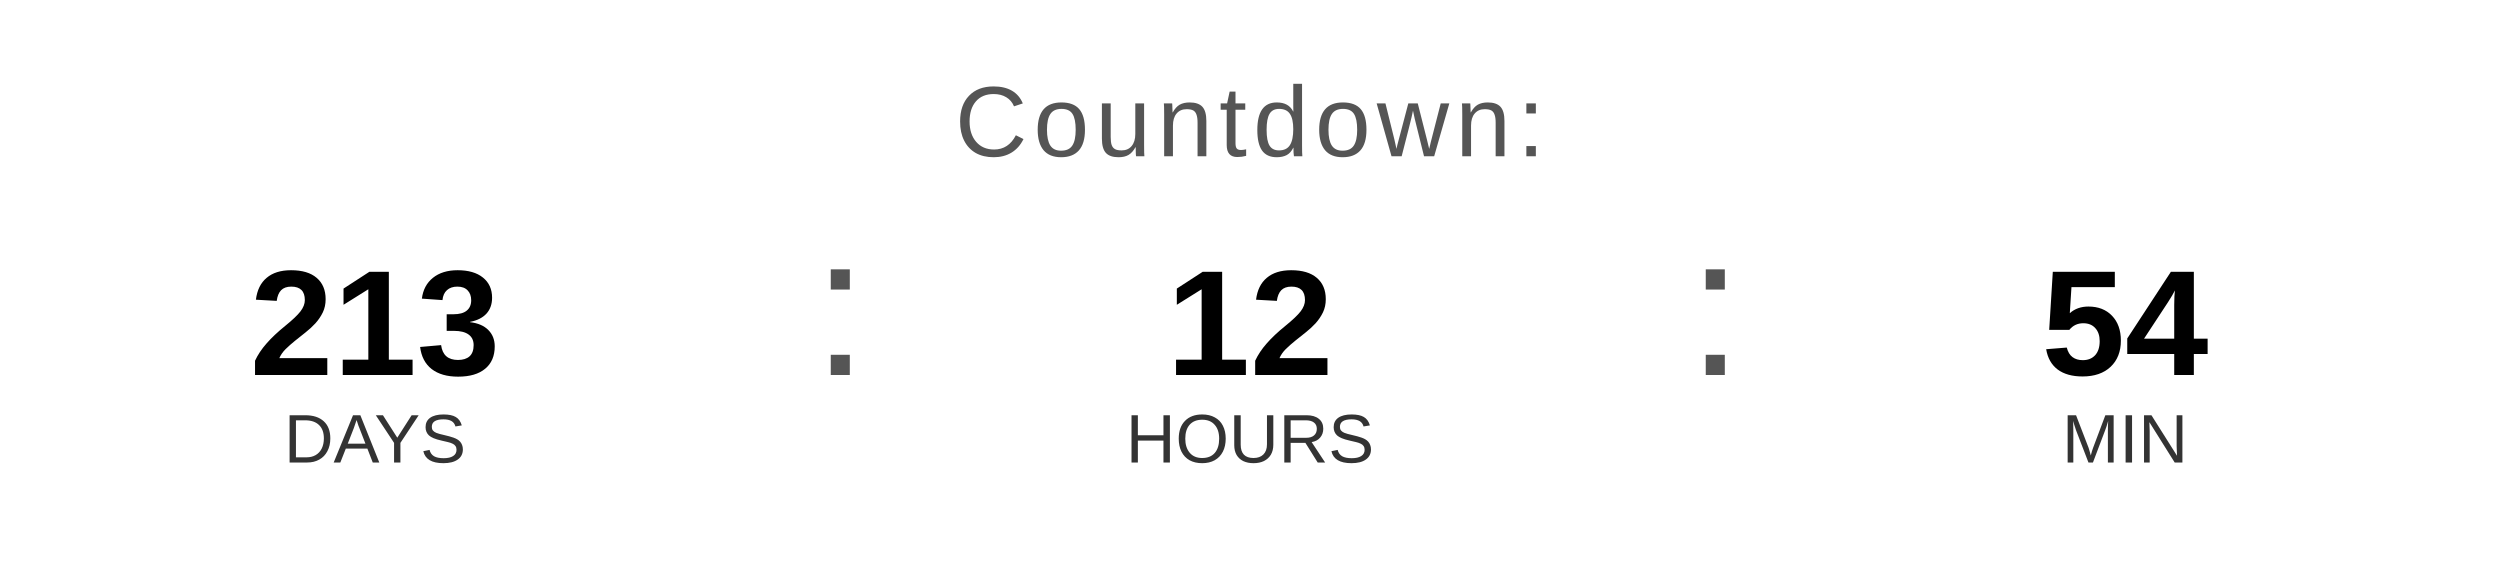
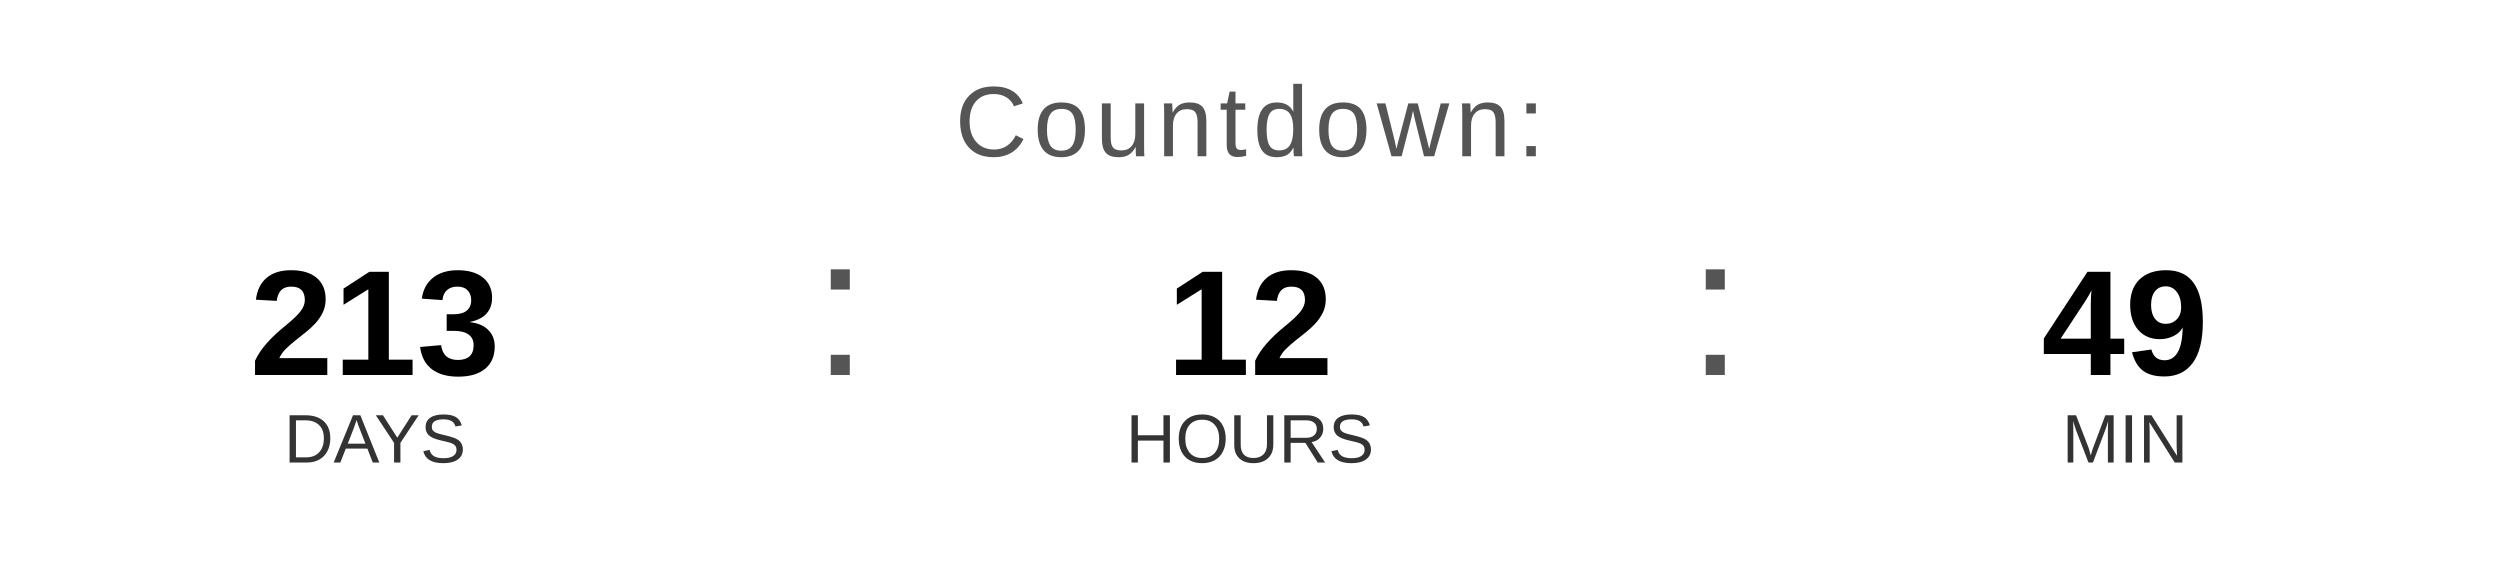
<svg xmlns="http://www.w3.org/2000/svg" width="400" height="90" viewBox="0 0 400 90">
  <text x="200" y="25" font-family="Arial, Helvetica, sans-serif" font-size="16" fill="#555555" text-anchor="middle" letter-spacing="1">
    Countdown:
  </text>
  <text x="60" y="60" font-family="Arial, Helvetica, sans-serif" font-size="24" font-weight="bold" fill="#000000" text-anchor="middle">213</text>
  <text x="60" y="74" font-family="Arial, Helvetica, sans-serif" font-size="11" fill="#333333" text-anchor="middle">DAYS</text>
  <text x="130" y="60" font-family="Arial, sans-serif" font-size="32" fill="#555555">:</text>
  <text x="200" y="60" font-family="Arial, Helvetica, sans-serif" font-size="24" font-weight="bold" fill="#000000" text-anchor="middle">12</text>
  <text x="200" y="74" font-family="Arial, Helvetica, sans-serif" font-size="11" fill="#333333" text-anchor="middle">HOURS</text>
  <text x="270" y="60" font-family="Arial, sans-serif" font-size="32" fill="#555555">:</text>
-   <text x="340" y="60" font-family="Arial, Helvetica, sans-serif" font-size="24" font-weight="bold" fill="#000000" text-anchor="middle">54</text>
+   <text x="340" y="60" font-family="Arial, Helvetica, sans-serif" font-size="24" font-weight="bold" fill="#000000" text-anchor="middle">49</text>
  <text x="340" y="74" font-family="Arial, Helvetica, sans-serif" font-size="11" fill="#333333" text-anchor="middle">MIN</text>
</svg>
